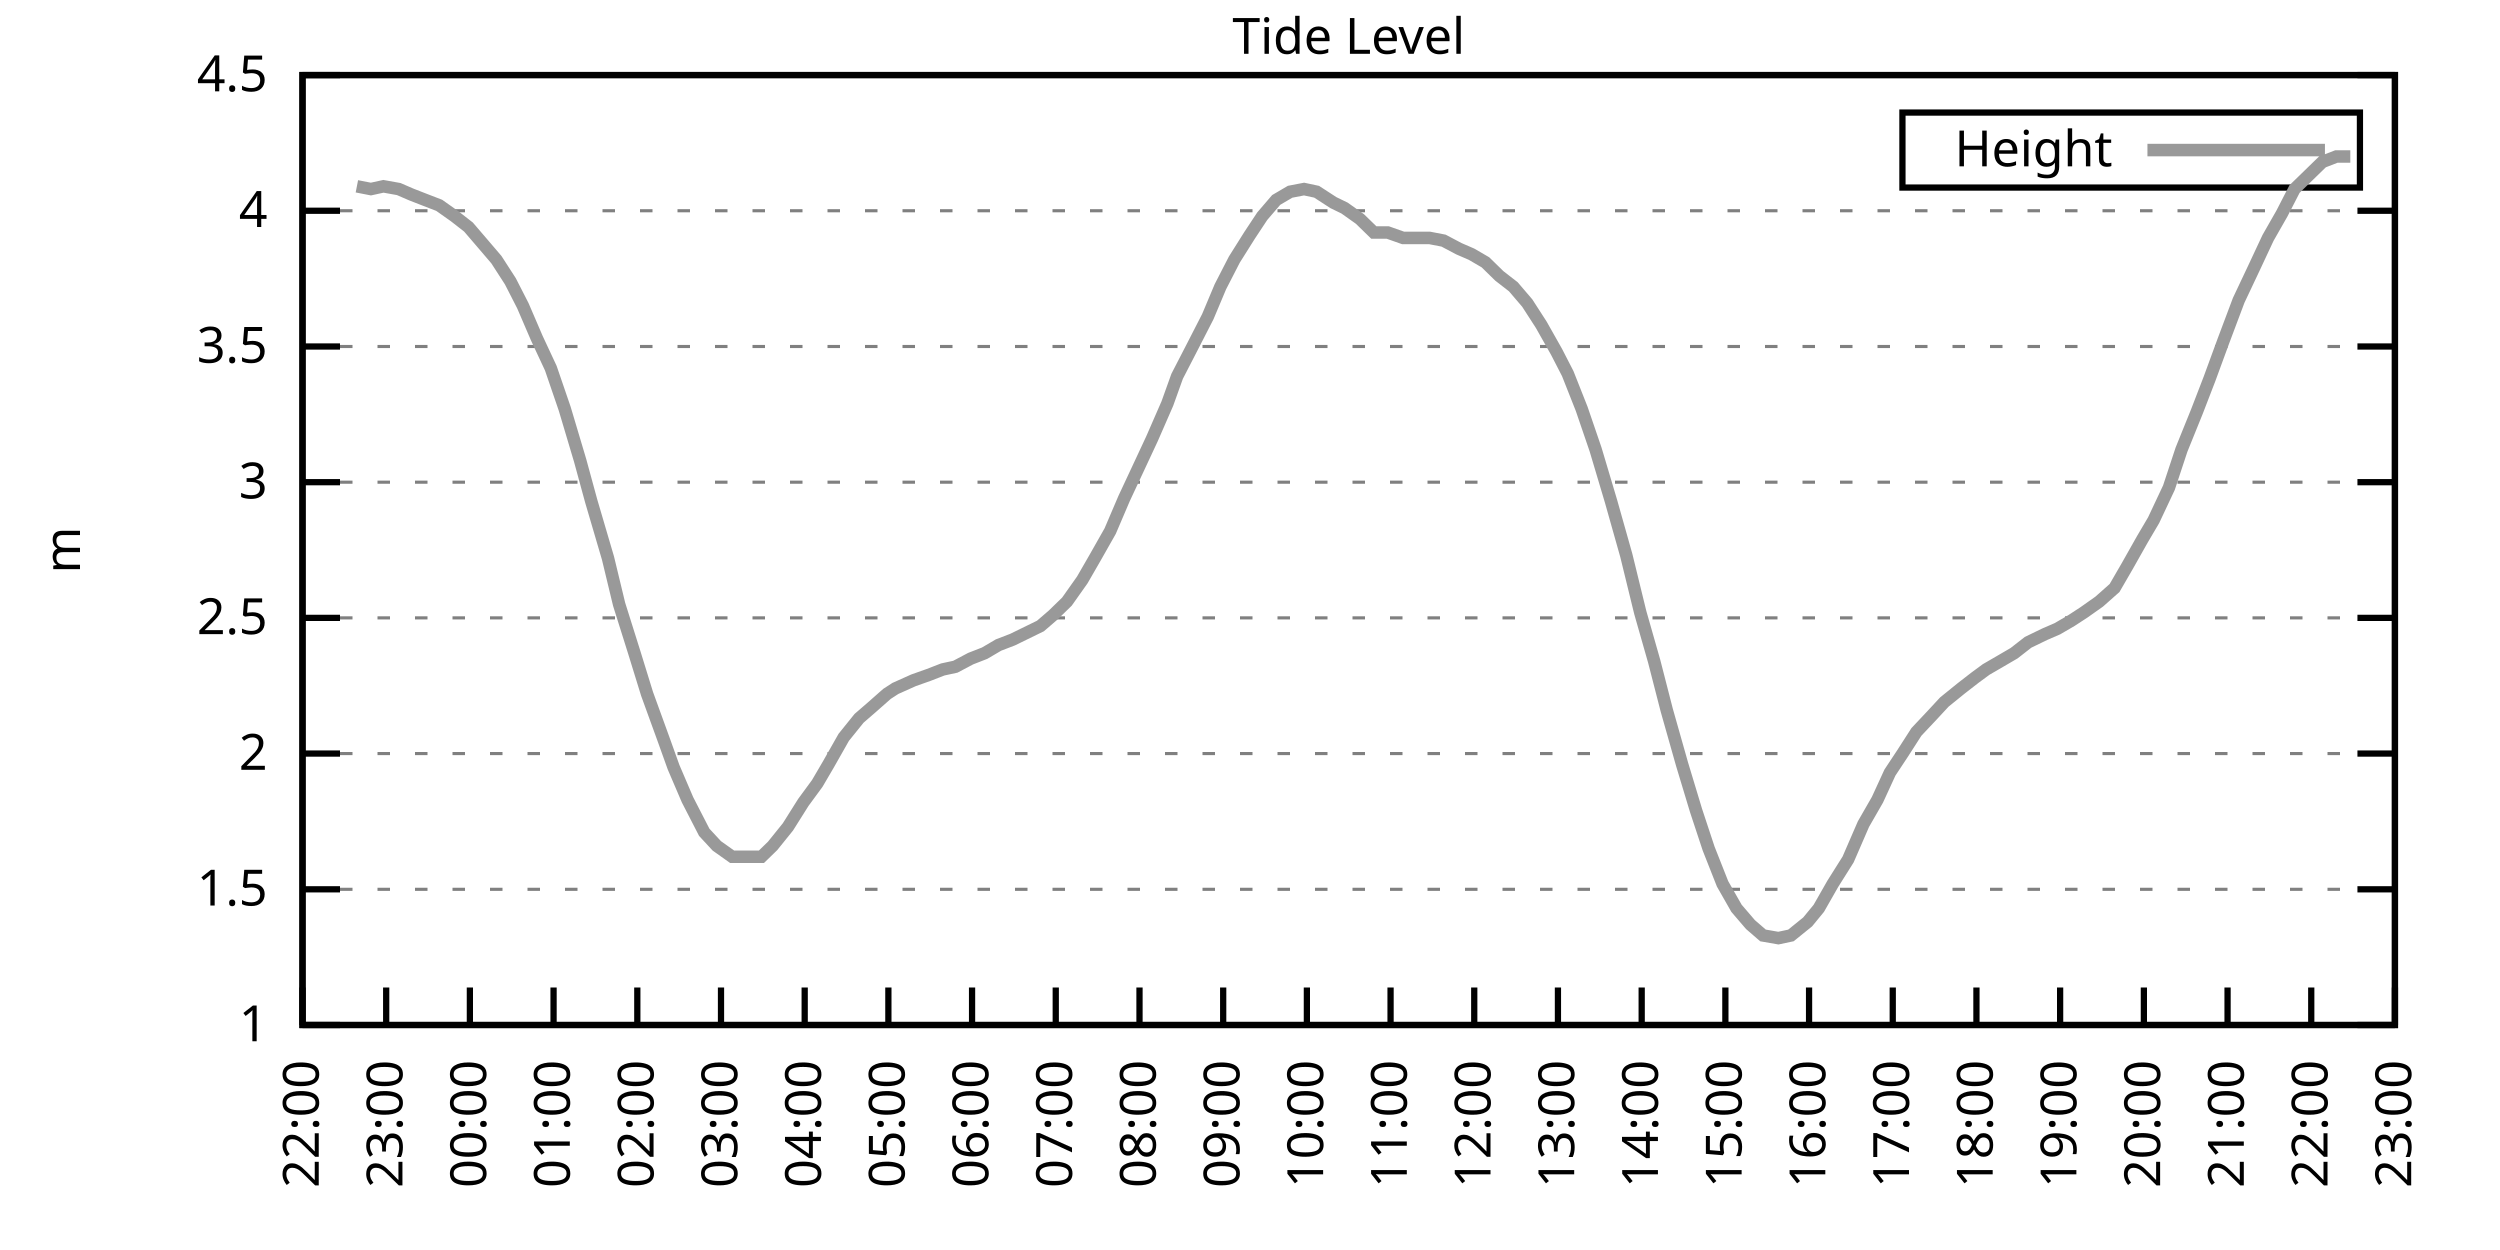
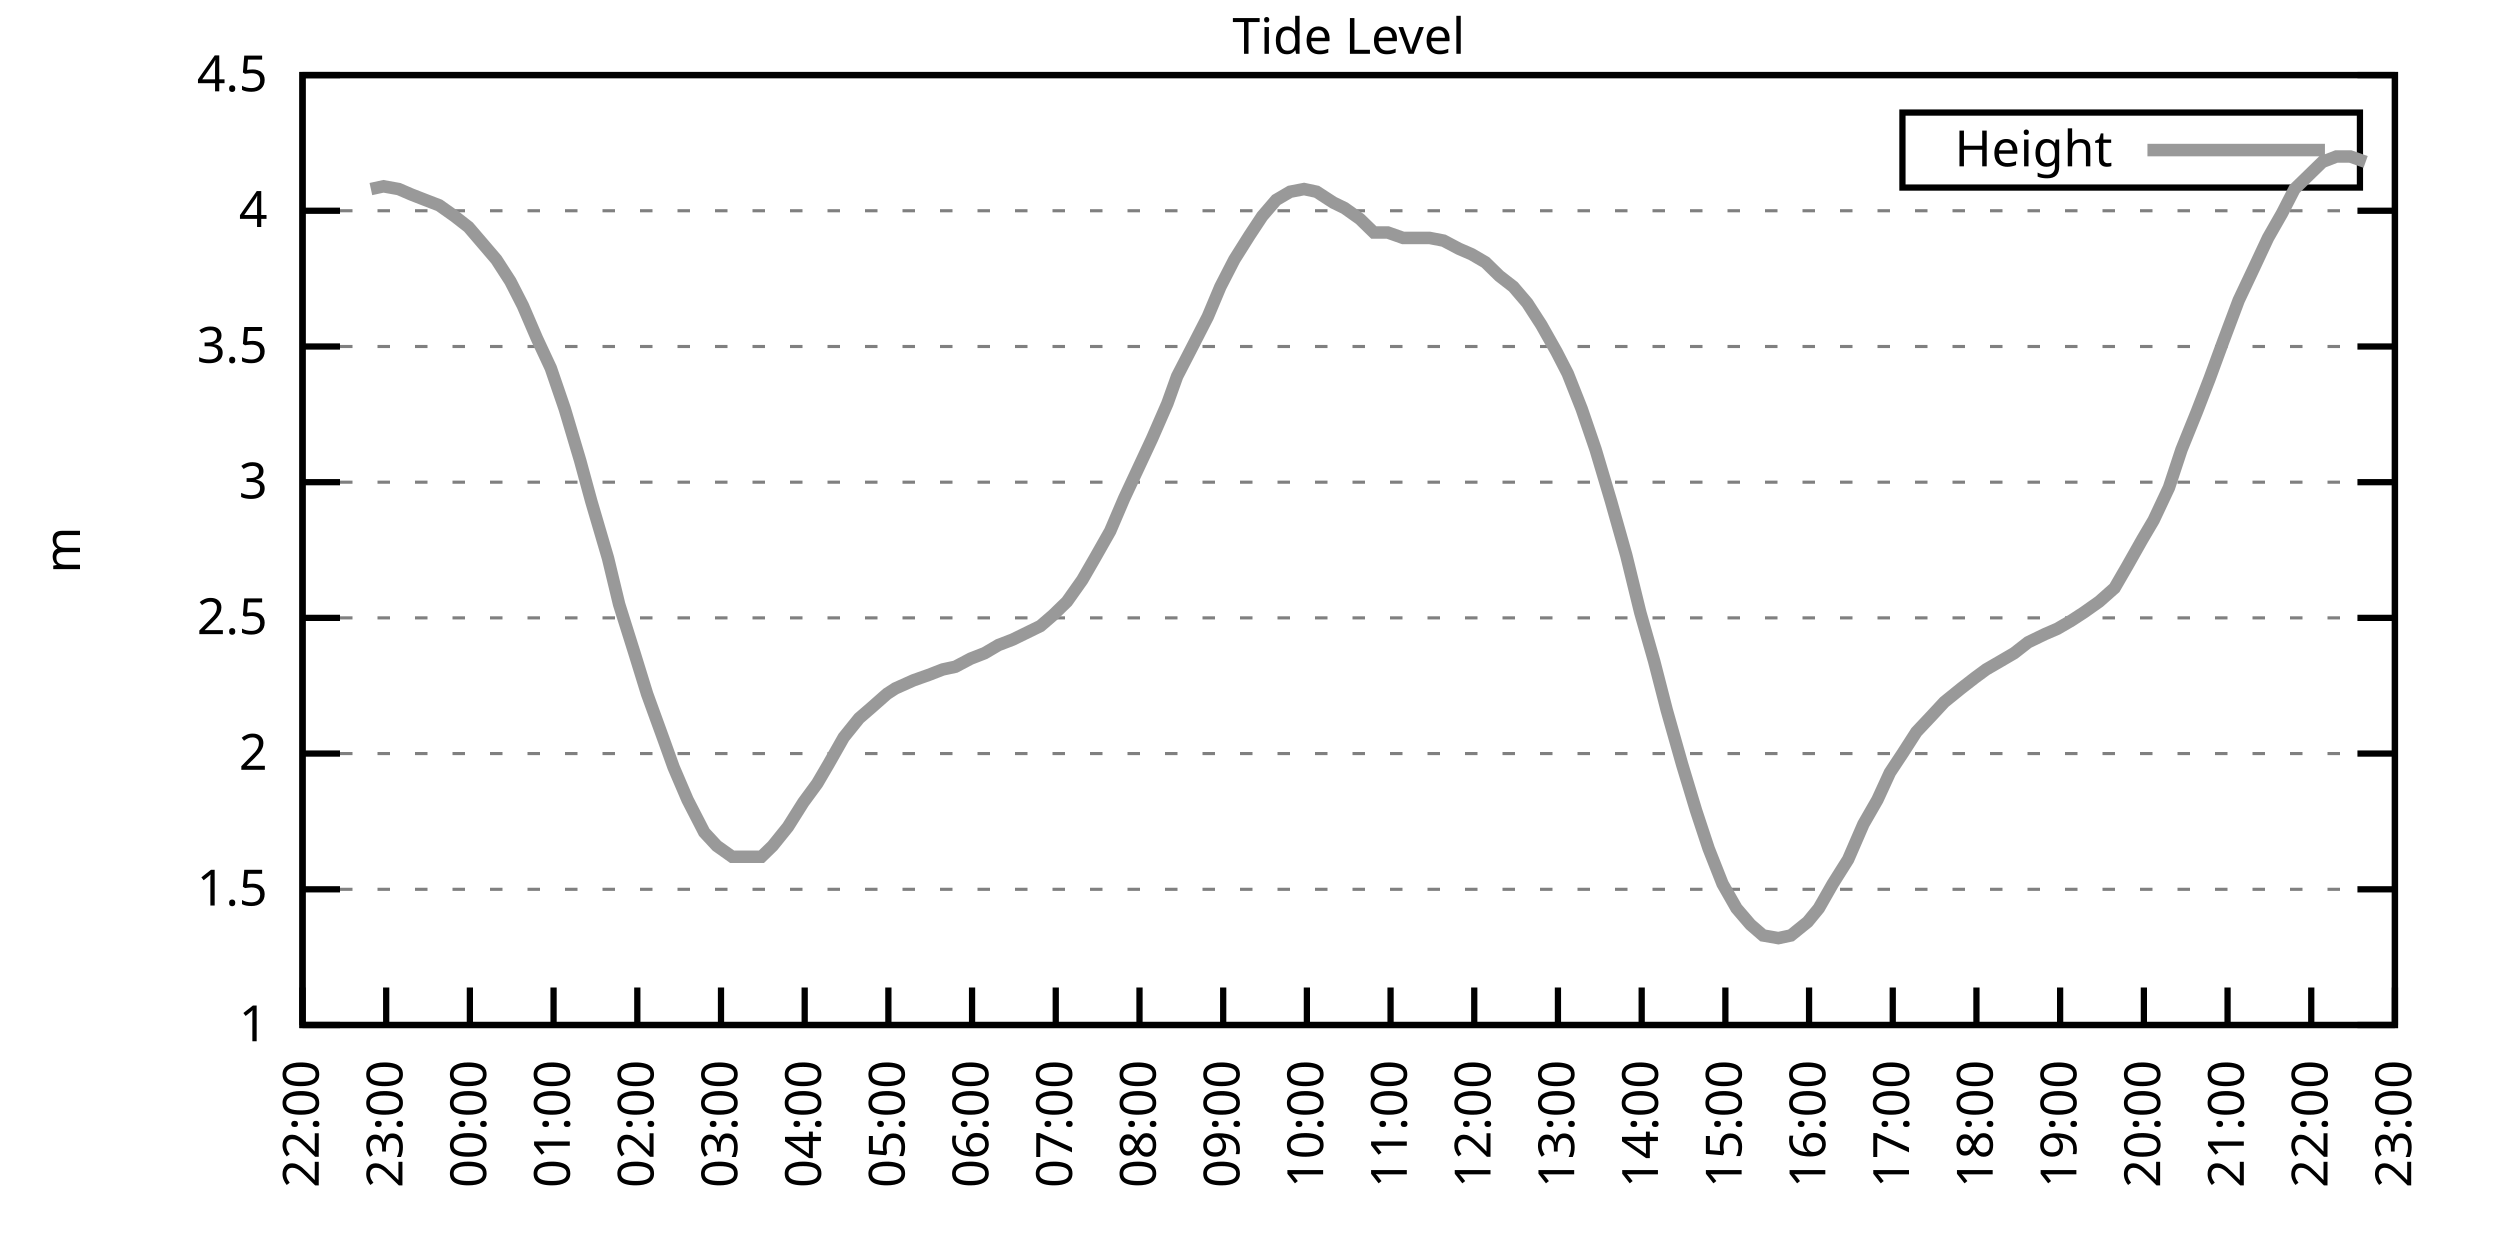
<svg xmlns="http://www.w3.org/2000/svg" xmlns:xlink="http://www.w3.org/1999/xlink" width="400" height="200" viewBox="0 0 400 200">
  <g id="gnuplot_canvas">
    <rect x="0" y="0" width="400" height="200" fill="none" />
    <defs>
      <circle id="gpDot" r="0.5" stroke-width="0.5" stroke="currentColor" />
      <path id="gpPt0" stroke-width="0.333" stroke="currentColor" d="M-1,0 h2 M0,-1 v2" />
      <path id="gpPt1" stroke-width="0.333" stroke="currentColor" d="M-1,-1 L1,1 M1,-1 L-1,1" />
      <path id="gpPt2" stroke-width="0.333" stroke="currentColor" d="M-1,0 L1,0 M0,-1 L0,1 M-1,-1 L1,1 M-1,1 L1,-1" />
      <rect id="gpPt3" stroke-width="0.333" stroke="currentColor" x="-1" y="-1" width="2" height="2" />
      <rect id="gpPt4" stroke-width="0.333" stroke="currentColor" fill="currentColor" x="-1" y="-1" width="2" height="2" />
      <circle id="gpPt5" stroke-width="0.333" stroke="currentColor" cx="0" cy="0" r="1" />
      <use xlink:href="#gpPt5" id="gpPt6" fill="currentColor" stroke="none" />
      <path id="gpPt7" stroke-width="0.333" stroke="currentColor" d="M0,-1.33 L-1.33,0.67 L1.33,0.67 z" />
      <use xlink:href="#gpPt7" id="gpPt8" fill="currentColor" stroke="none" />
      <use xlink:href="#gpPt7" id="gpPt9" stroke="currentColor" transform="rotate(180)" />
      <use xlink:href="#gpPt9" id="gpPt10" fill="currentColor" stroke="none" />
      <use xlink:href="#gpPt3" id="gpPt11" stroke="currentColor" transform="rotate(45)" />
      <use xlink:href="#gpPt11" id="gpPt12" fill="currentColor" stroke="none" />
      <path id="gpPt13" stroke-width="0.333" stroke="currentColor" d="M0,1.330 L1.265,0.411 L0.782,-1.067 L-0.782,-1.076 L-1.265,0.411 z" />
      <use xlink:href="#gpPt13" id="gpPt14" fill="currentColor" stroke="none" />
      <filter id="textbox" filterUnits="objectBoundingBox" x="0" y="0" height="1" width="1">
        <feFlood flood-color="white" flood-opacity="1" result="bgnd" />
        <feComposite in="SourceGraphic" in2="bgnd" operator="atop" />
      </filter>
      <filter id="greybox" filterUnits="objectBoundingBox" x="0" y="0" height="1" width="1">
        <feFlood flood-color="lightgrey" flood-opacity="1" result="grey" />
        <feComposite in="SourceGraphic" in2="grey" operator="atop" />
      </filter>
    </defs>
    <g fill="none" color="white" stroke="currentColor" stroke-width="1.00" stroke-linecap="butt" stroke-linejoin="miter">
</g>
    <g fill="none" color="black" stroke="currentColor" stroke-width="1.00" stroke-linecap="butt" stroke-linejoin="miter">
      <g stroke="none" shape-rendering="crispEdges">
        <polygon fill="rgb(255, 255, 255)" points="48.40,164.00 383.18,164.00 383.18,12.02 48.40,12.02 " />
      </g>
    </g>
    <g fill="none" color="black" stroke="currentColor" stroke-width="1.00" stroke-linecap="butt" stroke-linejoin="miter">
</g>
    <g fill="none" color="black" stroke="black" stroke-width="0.50" stroke-linecap="butt" stroke-linejoin="miter">
</g>
    <g fill="none" color="gray" stroke="currentColor" stroke-width="0.50" stroke-linecap="butt" stroke-linejoin="miter">
      <path stroke="gray" stroke-dasharray="2,4" class="gridline" d="M48.40,164.00 L383.19,164.00  " />
    </g>
    <g fill="none" color="gray" stroke="gray" stroke-width="1.00" stroke-linecap="butt" stroke-linejoin="miter">
</g>
    <g fill="none" color="black" stroke="currentColor" stroke-width="1.00" stroke-linecap="butt" stroke-linejoin="miter">
      <path stroke="black" d="M48.40,164.00 L54.40,164.00 M383.19,164.00 L377.19,164.00  " />
      <g transform="translate(42.80,166.60)" stroke="none" fill="black" font-family="Sans" font-size="8.00" text-anchor="end">
        <text>
          <tspan font-family="Sans"> 1</tspan>
        </text>
      </g>
    </g>
    <g fill="none" color="black" stroke="currentColor" stroke-width="1.00" stroke-linecap="butt" stroke-linejoin="miter">
</g>
    <g fill="none" color="black" stroke="black" stroke-width="0.50" stroke-linecap="butt" stroke-linejoin="miter">
</g>
    <g fill="none" color="gray" stroke="currentColor" stroke-width="0.50" stroke-linecap="butt" stroke-linejoin="miter">
      <path stroke="gray" stroke-dasharray="2,4" class="gridline" d="M48.40,142.29 L383.19,142.29  " />
    </g>
    <g fill="none" color="gray" stroke="gray" stroke-width="1.00" stroke-linecap="butt" stroke-linejoin="miter">
</g>
    <g fill="none" color="black" stroke="currentColor" stroke-width="1.00" stroke-linecap="butt" stroke-linejoin="miter">
      <path stroke="black" d="M48.40,142.29 L54.40,142.29 M383.19,142.29 L377.19,142.29  " />
      <g transform="translate(42.80,144.89)" stroke="none" fill="black" font-family="Sans" font-size="8.00" text-anchor="end">
        <text>
          <tspan font-family="Sans"> 1.5</tspan>
        </text>
      </g>
    </g>
    <g fill="none" color="black" stroke="currentColor" stroke-width="1.00" stroke-linecap="butt" stroke-linejoin="miter">
</g>
    <g fill="none" color="black" stroke="black" stroke-width="0.50" stroke-linecap="butt" stroke-linejoin="miter">
</g>
    <g fill="none" color="gray" stroke="currentColor" stroke-width="0.50" stroke-linecap="butt" stroke-linejoin="miter">
      <path stroke="gray" stroke-dasharray="2,4" class="gridline" d="M48.40,120.57 L383.19,120.57  " />
    </g>
    <g fill="none" color="gray" stroke="gray" stroke-width="1.00" stroke-linecap="butt" stroke-linejoin="miter">
</g>
    <g fill="none" color="black" stroke="currentColor" stroke-width="1.00" stroke-linecap="butt" stroke-linejoin="miter">
      <path stroke="black" d="M48.40,120.57 L54.40,120.57 M383.19,120.57 L377.19,120.57  " />
      <g transform="translate(42.80,123.17)" stroke="none" fill="black" font-family="Sans" font-size="8.00" text-anchor="end">
        <text>
          <tspan font-family="Sans"> 2</tspan>
        </text>
      </g>
    </g>
    <g fill="none" color="black" stroke="currentColor" stroke-width="1.00" stroke-linecap="butt" stroke-linejoin="miter">
</g>
    <g fill="none" color="black" stroke="black" stroke-width="0.50" stroke-linecap="butt" stroke-linejoin="miter">
</g>
    <g fill="none" color="gray" stroke="currentColor" stroke-width="0.50" stroke-linecap="butt" stroke-linejoin="miter">
      <path stroke="gray" stroke-dasharray="2,4" class="gridline" d="M48.40,98.86 L383.19,98.86  " />
    </g>
    <g fill="none" color="gray" stroke="gray" stroke-width="1.00" stroke-linecap="butt" stroke-linejoin="miter">
</g>
    <g fill="none" color="black" stroke="currentColor" stroke-width="1.00" stroke-linecap="butt" stroke-linejoin="miter">
      <path stroke="black" d="M48.40,98.86 L54.40,98.86 M383.19,98.86 L377.19,98.86  " />
      <g transform="translate(42.80,101.46)" stroke="none" fill="black" font-family="Sans" font-size="8.00" text-anchor="end">
        <text>
          <tspan font-family="Sans"> 2.5</tspan>
        </text>
      </g>
    </g>
    <g fill="none" color="black" stroke="currentColor" stroke-width="1.00" stroke-linecap="butt" stroke-linejoin="miter">
</g>
    <g fill="none" color="black" stroke="black" stroke-width="0.50" stroke-linecap="butt" stroke-linejoin="miter">
</g>
    <g fill="none" color="gray" stroke="currentColor" stroke-width="0.50" stroke-linecap="butt" stroke-linejoin="miter">
      <path stroke="gray" stroke-dasharray="2,4" class="gridline" d="M48.40,77.15 L383.19,77.15  " />
    </g>
    <g fill="none" color="gray" stroke="gray" stroke-width="1.00" stroke-linecap="butt" stroke-linejoin="miter">
</g>
    <g fill="none" color="black" stroke="currentColor" stroke-width="1.00" stroke-linecap="butt" stroke-linejoin="miter">
      <path stroke="black" d="M48.40,77.15 L54.40,77.15 M383.19,77.15 L377.19,77.15  " />
      <g transform="translate(42.80,79.75)" stroke="none" fill="black" font-family="Sans" font-size="8.00" text-anchor="end">
        <text>
          <tspan font-family="Sans"> 3</tspan>
        </text>
      </g>
    </g>
    <g fill="none" color="black" stroke="currentColor" stroke-width="1.00" stroke-linecap="butt" stroke-linejoin="miter">
</g>
    <g fill="none" color="black" stroke="black" stroke-width="0.50" stroke-linecap="butt" stroke-linejoin="miter">
</g>
    <g fill="none" color="gray" stroke="currentColor" stroke-width="0.50" stroke-linecap="butt" stroke-linejoin="miter">
      <path stroke="gray" stroke-dasharray="2,4" class="gridline" d="M48.40,55.44 L383.19,55.44  " />
    </g>
    <g fill="none" color="gray" stroke="gray" stroke-width="1.00" stroke-linecap="butt" stroke-linejoin="miter">
</g>
    <g fill="none" color="black" stroke="currentColor" stroke-width="1.00" stroke-linecap="butt" stroke-linejoin="miter">
      <path stroke="black" d="M48.40,55.44 L54.40,55.44 M383.19,55.44 L377.19,55.44  " />
      <g transform="translate(42.80,58.04)" stroke="none" fill="black" font-family="Sans" font-size="8.00" text-anchor="end">
        <text>
          <tspan font-family="Sans"> 3.5</tspan>
        </text>
      </g>
    </g>
    <g fill="none" color="black" stroke="currentColor" stroke-width="1.00" stroke-linecap="butt" stroke-linejoin="miter">
</g>
    <g fill="none" color="black" stroke="black" stroke-width="0.50" stroke-linecap="butt" stroke-linejoin="miter">
</g>
    <g fill="none" color="gray" stroke="currentColor" stroke-width="0.50" stroke-linecap="butt" stroke-linejoin="miter">
      <path stroke="gray" stroke-dasharray="2,4" class="gridline" d="M48.40,33.72 L383.19,33.72  " />
    </g>
    <g fill="none" color="gray" stroke="gray" stroke-width="1.00" stroke-linecap="butt" stroke-linejoin="miter">
</g>
    <g fill="none" color="black" stroke="currentColor" stroke-width="1.00" stroke-linecap="butt" stroke-linejoin="miter">
      <path stroke="black" d="M48.40,33.72 L54.40,33.72 M383.19,33.72 L377.19,33.72  " />
      <g transform="translate(42.80,36.32)" stroke="none" fill="black" font-family="Sans" font-size="8.00" text-anchor="end">
        <text>
          <tspan font-family="Sans"> 4</tspan>
        </text>
      </g>
    </g>
    <g fill="none" color="black" stroke="currentColor" stroke-width="1.00" stroke-linecap="butt" stroke-linejoin="miter">
</g>
    <g fill="none" color="black" stroke="black" stroke-width="0.50" stroke-linecap="butt" stroke-linejoin="miter">
</g>
    <g fill="none" color="gray" stroke="currentColor" stroke-width="0.50" stroke-linecap="butt" stroke-linejoin="miter">
      <path stroke="gray" stroke-dasharray="2,4" class="gridline" d="M48.40,12.01 L383.19,12.01  " />
    </g>
    <g fill="none" color="gray" stroke="gray" stroke-width="1.00" stroke-linecap="butt" stroke-linejoin="miter">
</g>
    <g fill="none" color="black" stroke="currentColor" stroke-width="1.00" stroke-linecap="butt" stroke-linejoin="miter">
      <path stroke="black" d="M48.40,12.01 L54.40,12.01 M383.19,12.01 L377.19,12.01  " />
      <g transform="translate(42.80,14.61)" stroke="none" fill="black" font-family="Sans" font-size="8.00" text-anchor="end">
        <text>
          <tspan font-family="Sans"> 4.5</tspan>
        </text>
      </g>
    </g>
    <g fill="none" color="black" stroke="currentColor" stroke-width="1.00" stroke-linecap="butt" stroke-linejoin="miter">
      <path stroke="black" d="M48.40,164.00 L48.40,158.00  " />
      <g transform="translate(51.00,169.60) rotate(270.00)" stroke="none" fill="black" font-family="Sans" font-size="8.00" text-anchor="end">
        <text>
          <tspan font-family="Sans">22:00</tspan>
        </text>
      </g>
    </g>
    <g fill="none" color="black" stroke="currentColor" stroke-width="1.00" stroke-linecap="butt" stroke-linejoin="miter">
      <path stroke="black" d="M61.79,164.00 L61.79,158.00  " />
      <g transform="translate(64.39,169.60) rotate(270.00)" stroke="none" fill="black" font-family="Sans" font-size="8.00" text-anchor="end">
        <text>
          <tspan font-family="Sans">23:00</tspan>
        </text>
      </g>
    </g>
    <g fill="none" color="black" stroke="currentColor" stroke-width="1.00" stroke-linecap="butt" stroke-linejoin="miter">
      <path stroke="black" d="M75.18,164.00 L75.18,158.00  " />
      <g transform="translate(77.78,169.60) rotate(270.00)" stroke="none" fill="black" font-family="Sans" font-size="8.00" text-anchor="end">
        <text>
          <tspan font-family="Sans">00:00</tspan>
        </text>
      </g>
    </g>
    <g fill="none" color="black" stroke="currentColor" stroke-width="1.00" stroke-linecap="butt" stroke-linejoin="miter">
      <path stroke="black" d="M88.57,164.00 L88.57,158.00  " />
      <g transform="translate(91.17,169.60) rotate(270.00)" stroke="none" fill="black" font-family="Sans" font-size="8.00" text-anchor="end">
        <text>
          <tspan font-family="Sans">01:00</tspan>
        </text>
      </g>
    </g>
    <g fill="none" color="black" stroke="currentColor" stroke-width="1.00" stroke-linecap="butt" stroke-linejoin="miter">
      <path stroke="black" d="M101.97,164.00 L101.97,158.00  " />
      <g transform="translate(104.57,169.60) rotate(270.00)" stroke="none" fill="black" font-family="Sans" font-size="8.00" text-anchor="end">
        <text>
          <tspan font-family="Sans">02:00</tspan>
        </text>
      </g>
    </g>
    <g fill="none" color="black" stroke="currentColor" stroke-width="1.00" stroke-linecap="butt" stroke-linejoin="miter">
      <path stroke="black" d="M115.36,164.00 L115.36,158.00  " />
      <g transform="translate(117.96,169.60) rotate(270.00)" stroke="none" fill="black" font-family="Sans" font-size="8.00" text-anchor="end">
        <text>
          <tspan font-family="Sans">03:00</tspan>
        </text>
      </g>
    </g>
    <g fill="none" color="black" stroke="currentColor" stroke-width="1.00" stroke-linecap="butt" stroke-linejoin="miter">
      <path stroke="black" d="M128.75,164.00 L128.75,158.00  " />
      <g transform="translate(131.35,169.60) rotate(270.00)" stroke="none" fill="black" font-family="Sans" font-size="8.00" text-anchor="end">
        <text>
          <tspan font-family="Sans">04:00</tspan>
        </text>
      </g>
    </g>
    <g fill="none" color="black" stroke="currentColor" stroke-width="1.00" stroke-linecap="butt" stroke-linejoin="miter">
      <path stroke="black" d="M142.14,164.00 L142.14,158.00  " />
      <g transform="translate(144.74,169.60) rotate(270.00)" stroke="none" fill="black" font-family="Sans" font-size="8.00" text-anchor="end">
        <text>
          <tspan font-family="Sans">05:00</tspan>
        </text>
      </g>
    </g>
    <g fill="none" color="black" stroke="currentColor" stroke-width="1.00" stroke-linecap="butt" stroke-linejoin="miter">
      <path stroke="black" d="M155.53,164.00 L155.53,158.00  " />
      <g transform="translate(158.13,169.60) rotate(270.00)" stroke="none" fill="black" font-family="Sans" font-size="8.00" text-anchor="end">
        <text>
          <tspan font-family="Sans">06:00</tspan>
        </text>
      </g>
    </g>
    <g fill="none" color="black" stroke="currentColor" stroke-width="1.00" stroke-linecap="butt" stroke-linejoin="miter">
      <path stroke="black" d="M168.92,164.00 L168.92,158.00  " />
      <g transform="translate(171.52,169.60) rotate(270.00)" stroke="none" fill="black" font-family="Sans" font-size="8.00" text-anchor="end">
        <text>
          <tspan font-family="Sans">07:00</tspan>
        </text>
      </g>
    </g>
    <g fill="none" color="black" stroke="currentColor" stroke-width="1.00" stroke-linecap="butt" stroke-linejoin="miter">
      <path stroke="black" d="M182.32,164.00 L182.32,158.00  " />
      <g transform="translate(184.92,169.60) rotate(270.00)" stroke="none" fill="black" font-family="Sans" font-size="8.00" text-anchor="end">
        <text>
          <tspan font-family="Sans">08:00</tspan>
        </text>
      </g>
    </g>
    <g fill="none" color="black" stroke="currentColor" stroke-width="1.00" stroke-linecap="butt" stroke-linejoin="miter">
      <path stroke="black" d="M195.71,164.00 L195.71,158.00  " />
      <g transform="translate(198.31,169.60) rotate(270.00)" stroke="none" fill="black" font-family="Sans" font-size="8.00" text-anchor="end">
        <text>
          <tspan font-family="Sans">09:00</tspan>
        </text>
      </g>
    </g>
    <g fill="none" color="black" stroke="currentColor" stroke-width="1.00" stroke-linecap="butt" stroke-linejoin="miter">
      <path stroke="black" d="M209.10,164.00 L209.10,158.00  " />
      <g transform="translate(211.70,169.60) rotate(270.00)" stroke="none" fill="black" font-family="Sans" font-size="8.00" text-anchor="end">
        <text>
          <tspan font-family="Sans">10:00</tspan>
        </text>
      </g>
    </g>
    <g fill="none" color="black" stroke="currentColor" stroke-width="1.00" stroke-linecap="butt" stroke-linejoin="miter">
      <path stroke="black" d="M222.49,164.00 L222.49,158.00  " />
      <g transform="translate(225.09,169.60) rotate(270.00)" stroke="none" fill="black" font-family="Sans" font-size="8.00" text-anchor="end">
        <text>
          <tspan font-family="Sans">11:00</tspan>
        </text>
      </g>
    </g>
    <g fill="none" color="black" stroke="currentColor" stroke-width="1.00" stroke-linecap="butt" stroke-linejoin="miter">
      <path stroke="black" d="M235.88,164.00 L235.88,158.00  " />
      <g transform="translate(238.48,169.60) rotate(270.00)" stroke="none" fill="black" font-family="Sans" font-size="8.00" text-anchor="end">
        <text>
          <tspan font-family="Sans">12:00</tspan>
        </text>
      </g>
    </g>
    <g fill="none" color="black" stroke="currentColor" stroke-width="1.00" stroke-linecap="butt" stroke-linejoin="miter">
      <path stroke="black" d="M249.27,164.00 L249.27,158.00  " />
      <g transform="translate(251.87,169.60) rotate(270.00)" stroke="none" fill="black" font-family="Sans" font-size="8.00" text-anchor="end">
        <text>
          <tspan font-family="Sans">13:00</tspan>
        </text>
      </g>
    </g>
    <g fill="none" color="black" stroke="currentColor" stroke-width="1.00" stroke-linecap="butt" stroke-linejoin="miter">
      <path stroke="black" d="M262.67,164.00 L262.67,158.00  " />
      <g transform="translate(265.27,169.60) rotate(270.00)" stroke="none" fill="black" font-family="Sans" font-size="8.00" text-anchor="end">
        <text>
          <tspan font-family="Sans">14:00</tspan>
        </text>
      </g>
    </g>
    <g fill="none" color="black" stroke="currentColor" stroke-width="1.00" stroke-linecap="butt" stroke-linejoin="miter">
      <path stroke="black" d="M276.06,164.00 L276.06,158.00  " />
      <g transform="translate(278.66,169.60) rotate(270.00)" stroke="none" fill="black" font-family="Sans" font-size="8.00" text-anchor="end">
        <text>
          <tspan font-family="Sans">15:00</tspan>
        </text>
      </g>
    </g>
    <g fill="none" color="black" stroke="currentColor" stroke-width="1.00" stroke-linecap="butt" stroke-linejoin="miter">
      <path stroke="black" d="M289.45,164.00 L289.45,158.00  " />
      <g transform="translate(292.05,169.60) rotate(270.00)" stroke="none" fill="black" font-family="Sans" font-size="8.00" text-anchor="end">
        <text>
          <tspan font-family="Sans">16:00</tspan>
        </text>
      </g>
    </g>
    <g fill="none" color="black" stroke="currentColor" stroke-width="1.00" stroke-linecap="butt" stroke-linejoin="miter">
      <path stroke="black" d="M302.84,164.00 L302.84,158.00  " />
      <g transform="translate(305.44,169.60) rotate(270.00)" stroke="none" fill="black" font-family="Sans" font-size="8.00" text-anchor="end">
        <text>
          <tspan font-family="Sans">17:00</tspan>
        </text>
      </g>
    </g>
    <g fill="none" color="black" stroke="currentColor" stroke-width="1.00" stroke-linecap="butt" stroke-linejoin="miter">
      <path stroke="black" d="M316.23,164.00 L316.23,158.00  " />
      <g transform="translate(318.83,169.60) rotate(270.00)" stroke="none" fill="black" font-family="Sans" font-size="8.00" text-anchor="end">
        <text>
          <tspan font-family="Sans">18:00</tspan>
        </text>
      </g>
    </g>
    <g fill="none" color="black" stroke="currentColor" stroke-width="1.00" stroke-linecap="butt" stroke-linejoin="miter">
      <path stroke="black" d="M329.62,164.00 L329.62,158.00  " />
      <g transform="translate(332.22,169.60) rotate(270.00)" stroke="none" fill="black" font-family="Sans" font-size="8.00" text-anchor="end">
        <text>
          <tspan font-family="Sans">19:00</tspan>
        </text>
      </g>
    </g>
    <g fill="none" color="black" stroke="currentColor" stroke-width="1.00" stroke-linecap="butt" stroke-linejoin="miter">
      <path stroke="black" d="M343.02,164.00 L343.02,158.00  " />
      <g transform="translate(345.62,169.60) rotate(270.00)" stroke="none" fill="black" font-family="Sans" font-size="8.00" text-anchor="end">
        <text>
          <tspan font-family="Sans">20:00</tspan>
        </text>
      </g>
    </g>
    <g fill="none" color="black" stroke="currentColor" stroke-width="1.00" stroke-linecap="butt" stroke-linejoin="miter">
      <path stroke="black" d="M356.41,164.00 L356.41,158.00  " />
      <g transform="translate(359.01,169.60) rotate(270.00)" stroke="none" fill="black" font-family="Sans" font-size="8.00" text-anchor="end">
        <text>
          <tspan font-family="Sans">21:00</tspan>
        </text>
      </g>
    </g>
    <g fill="none" color="black" stroke="currentColor" stroke-width="1.00" stroke-linecap="butt" stroke-linejoin="miter">
      <path stroke="black" d="M369.80,164.00 L369.80,158.00  " />
      <g transform="translate(372.40,169.60) rotate(270.00)" stroke="none" fill="black" font-family="Sans" font-size="8.00" text-anchor="end">
        <text>
          <tspan font-family="Sans">22:00</tspan>
        </text>
      </g>
    </g>
    <g fill="none" color="black" stroke="currentColor" stroke-width="1.00" stroke-linecap="butt" stroke-linejoin="miter">
      <path stroke="black" d="M383.19,164.00 L383.19,158.00  " />
      <g transform="translate(385.79,169.60) rotate(270.00)" stroke="none" fill="black" font-family="Sans" font-size="8.00" text-anchor="end">
        <text>
          <tspan font-family="Sans">23:00</tspan>
        </text>
      </g>
    </g>
    <g fill="none" color="black" stroke="currentColor" stroke-width="1.00" stroke-linecap="butt" stroke-linejoin="miter">
</g>
    <g fill="none" color="black" stroke="currentColor" stroke-width="1.00" stroke-linecap="butt" stroke-linejoin="miter">
      <path stroke="black" d="M48.40,12.01 L48.40,164.00 L383.19,164.00 L383.19,12.01 L48.40,12.01 Z  " />
    </g>
    <g fill="none" color="black" stroke="currentColor" stroke-width="1.00" stroke-linecap="butt" stroke-linejoin="miter">
</g>
    <g fill="none" color="black" stroke="currentColor" stroke-width="1.00" stroke-linecap="butt" stroke-linejoin="miter">
      <path stroke="black" d="M304.39,30.01 L304.39,18.01 L377.59,18.01 L377.59,30.01 L304.39,30.01 Z  " />
    </g>
    <g id="Tide_level_plot_1">
      <g fill="none" color="white" stroke="black" stroke-width="2.00" stroke-linecap="butt" stroke-linejoin="miter">
</g>
      <g fill="none" color="black" stroke="currentColor" stroke-width="2.00" stroke-linecap="butt" stroke-linejoin="miter">
        <g transform="translate(337.99,26.61)" stroke="none" fill="black" font-family="Sans" font-size="8.00" text-anchor="end">
          <text>
            <tspan font-family="Sans">Height</tspan>
          </text>
        </g>
      </g>
      <g fill="none" color="black" stroke="currentColor" stroke-width="2.00" stroke-linecap="butt" stroke-linejoin="miter">
-         <path stroke="rgb(153, 153, 153)" d="M343.59,24.01 L371.99,24.01 M57.10,29.81 L59.34,30.25 L61.35,29.81 L63.80,30.25 L65.81,31.12 L68.04,31.99   L70.27,32.85 L72.73,34.59 L74.96,36.33 L77.19,38.93 L79.42,41.54 L81.66,45.01 L83.66,48.92 L85.90,54.13   L88.13,58.91 L90.36,65.42 L92.82,73.67 L94.60,80.19 L97.28,89.31 L99.06,96.69 L101.52,104.51 L103.53,111.02   L106.21,118.40 L107.77,122.75 L110.00,127.96 L112.68,133.17 L114.69,135.34 L117.14,137.08 L119.60,137.08 L121.83,137.08   L123.62,135.34 L126.07,132.30 L128.53,128.39 L130.76,125.35 L132.54,122.31 L135.00,117.97 L137.45,114.93 L139.46,113.19   L141.92,111.02 L143.26,110.15 L146.16,108.85 L148.61,107.98 L150.85,107.11 L152.85,106.68 L155.31,105.38 L157.54,104.51   L159.77,103.20 L162.01,102.34 L163.79,101.47 L166.47,100.16 L168.48,98.43 L170.71,96.26 L173.17,92.78 L175.17,89.31   L177.63,84.97 L179.86,79.75 L182.09,74.98 L184.32,70.20 L186.78,64.56 L188.34,60.21 L190.80,55.44 L193.25,50.66   L195.26,45.88 L197.49,41.54 L199.95,37.63 L201.96,34.59 L204.19,31.99 L206.42,30.68 L208.65,30.25 L210.66,30.68   L213.34,32.42 L215.13,33.29 L217.58,35.03 L219.81,37.20 L222.04,37.20 L224.50,38.07 L226.51,38.07 L228.74,38.07   L230.97,38.50 L233.43,39.80 L235.44,40.67 L237.67,41.97 L239.90,44.15 L242.13,45.88 L244.36,48.49 L246.60,51.96   L249.05,56.30 L250.84,59.78 L253.07,65.42 L255.30,71.94 L257.76,80.19 L260.21,88.87 L262.44,97.99 L264.67,105.81   L266.68,113.63 L269.14,122.31 L271.37,129.69 L273.38,135.77 L275.61,141.42 L277.84,145.33 L280.07,147.93 L282.08,149.67   L284.54,150.10 L286.55,149.67 L289.23,147.50 L291.01,145.33 L293.24,141.42 L295.70,137.51 L298.15,131.86 L300.39,127.96   L302.39,123.61 L304.40,120.57 L306.63,117.10 L309.09,114.49 L311.10,112.32 L313.78,110.15 L316.01,108.42 L317.79,107.11   L320.03,105.81 L322.26,104.51 L324.49,102.77 L327.17,101.47 L329.18,100.60 L331.41,99.30 L333.42,97.99 L335.87,96.26   L338.33,94.08 L340.34,90.61 L342.79,86.27 L344.58,83.23 L347.03,78.02 L349.04,71.94 L351.50,65.86 L353.51,60.65   L355.74,54.57 L358.19,48.05 L360.65,42.84 L362.88,38.07 L365.11,34.16 L367.12,30.25 L369.35,28.08 L371.58,25.91   L373.82,25.04 L376.05,25.04  " />
+         <path stroke="rgb(153, 153, 153)" d="M343.59,24.01 L371.99,24.01 M59.34,30.25 L61.35,29.81 L63.80,30.25 L65.81,31.12 L68.04,31.99 L70.27,32.85   L72.73,34.59 L74.96,36.33 L77.19,38.93 L79.42,41.54 L81.66,45.01 L83.66,48.92 L85.90,54.13 L88.13,58.91   L90.36,65.42 L92.82,73.67 L94.60,80.19 L97.28,89.31 L99.06,96.69 L101.52,104.51 L103.53,111.02 L106.21,118.40   L107.77,122.75 L110.00,127.96 L112.68,133.17 L114.69,135.34 L117.14,137.08 L119.60,137.08 L121.83,137.08 L123.62,135.34   L126.07,132.30 L128.53,128.39 L130.76,125.35 L132.54,122.31 L135.00,117.97 L137.45,114.93 L139.46,113.19 L141.92,111.02   L143.26,110.15 L146.16,108.85 L148.61,107.98 L150.85,107.11 L152.85,106.68 L155.31,105.38 L157.54,104.51 L159.77,103.20   L162.01,102.34 L163.79,101.47 L166.47,100.16 L168.48,98.43 L170.71,96.26 L173.17,92.78 L175.17,89.31 L177.63,84.97   L179.86,79.75 L182.09,74.98 L184.32,70.20 L186.78,64.56 L188.34,60.21 L190.80,55.44 L193.25,50.66 L195.26,45.88   L197.49,41.54 L199.95,37.63 L201.96,34.59 L204.19,31.99 L206.42,30.68 L208.65,30.25 L210.66,30.68 L213.34,32.42   L215.13,33.29 L217.58,35.03 L219.81,37.20 L222.04,37.20 L224.50,38.07 L226.51,38.07 L228.74,38.07 L230.97,38.50   L233.43,39.80 L235.44,40.67 L237.67,41.97 L239.90,44.15 L242.13,45.88 L244.36,48.49 L246.60,51.96 L249.05,56.30   L250.84,59.78 L253.07,65.42 L255.30,71.94 L257.76,80.19 L260.21,88.87 L262.44,97.99 L264.67,105.81 L266.68,113.63   L269.14,122.31 L271.37,129.69 L273.38,135.77 L275.61,141.42 L277.84,145.33 L280.07,147.93 L282.08,149.67 L284.54,150.10   L286.55,149.67 L289.23,147.50 L291.01,145.33 L293.24,141.42 L295.70,137.51 L298.15,131.86 L300.39,127.96 L302.39,123.61   L304.40,120.57 L306.63,117.10 L309.09,114.49 L311.10,112.32 L313.78,110.15 L316.01,108.42 L317.79,107.11 L320.03,105.81   L322.26,104.51 L324.49,102.77 L327.17,101.47 L329.18,100.60 L331.41,99.30 L333.42,97.99 L335.87,96.26 L338.33,94.08   L340.34,90.61 L342.79,86.27 L344.58,83.23 L347.03,78.02 L349.04,71.94 L351.50,65.86 L353.51,60.65 L355.74,54.57   L358.19,48.05 L360.65,42.84 L362.88,38.07 L365.11,34.16 L367.12,30.25 L369.35,28.08 L371.58,25.91 L373.82,25.04   L376.05,25.04 L378.50,25.91  " />
      </g>
    </g>
    <g fill="none" color="black" stroke="currentColor" stroke-width="2.00" stroke-linecap="butt" stroke-linejoin="miter">
</g>
    <g fill="none" color="black" stroke="black" stroke-width="1.00" stroke-linecap="butt" stroke-linejoin="miter">
</g>
    <g fill="none" color="black" stroke="currentColor" stroke-width="1.00" stroke-linecap="butt" stroke-linejoin="miter">
      <path stroke="black" d="M48.40,12.01 L48.40,164.00 L383.19,164.00 L383.19,12.01 L48.40,12.01 Z  " />
      <g transform="translate(12.80,88.01) rotate(270.00)" stroke="none" fill="black" font-family="Sans" font-size="8.00" text-anchor="middle">
        <text>
          <tspan font-family="Sans">m</tspan>
        </text>
      </g>
    </g>
    <g fill="none" color="black" stroke="currentColor" stroke-width="1.00" stroke-linecap="butt" stroke-linejoin="miter">
</g>
    <g fill="none" color="black" stroke="currentColor" stroke-width="1.00" stroke-linecap="butt" stroke-linejoin="miter">
      <g transform="translate(215.79,8.61)" stroke="none" fill="black" font-family="Sans" font-size="8.00" text-anchor="middle">
        <text>
          <tspan font-family="Sans">Tide Level</tspan>
        </text>
      </g>
    </g>
    <g fill="none" color="black" stroke="currentColor" stroke-width="1.00" stroke-linecap="butt" stroke-linejoin="miter">
</g>
  </g>
</svg>
